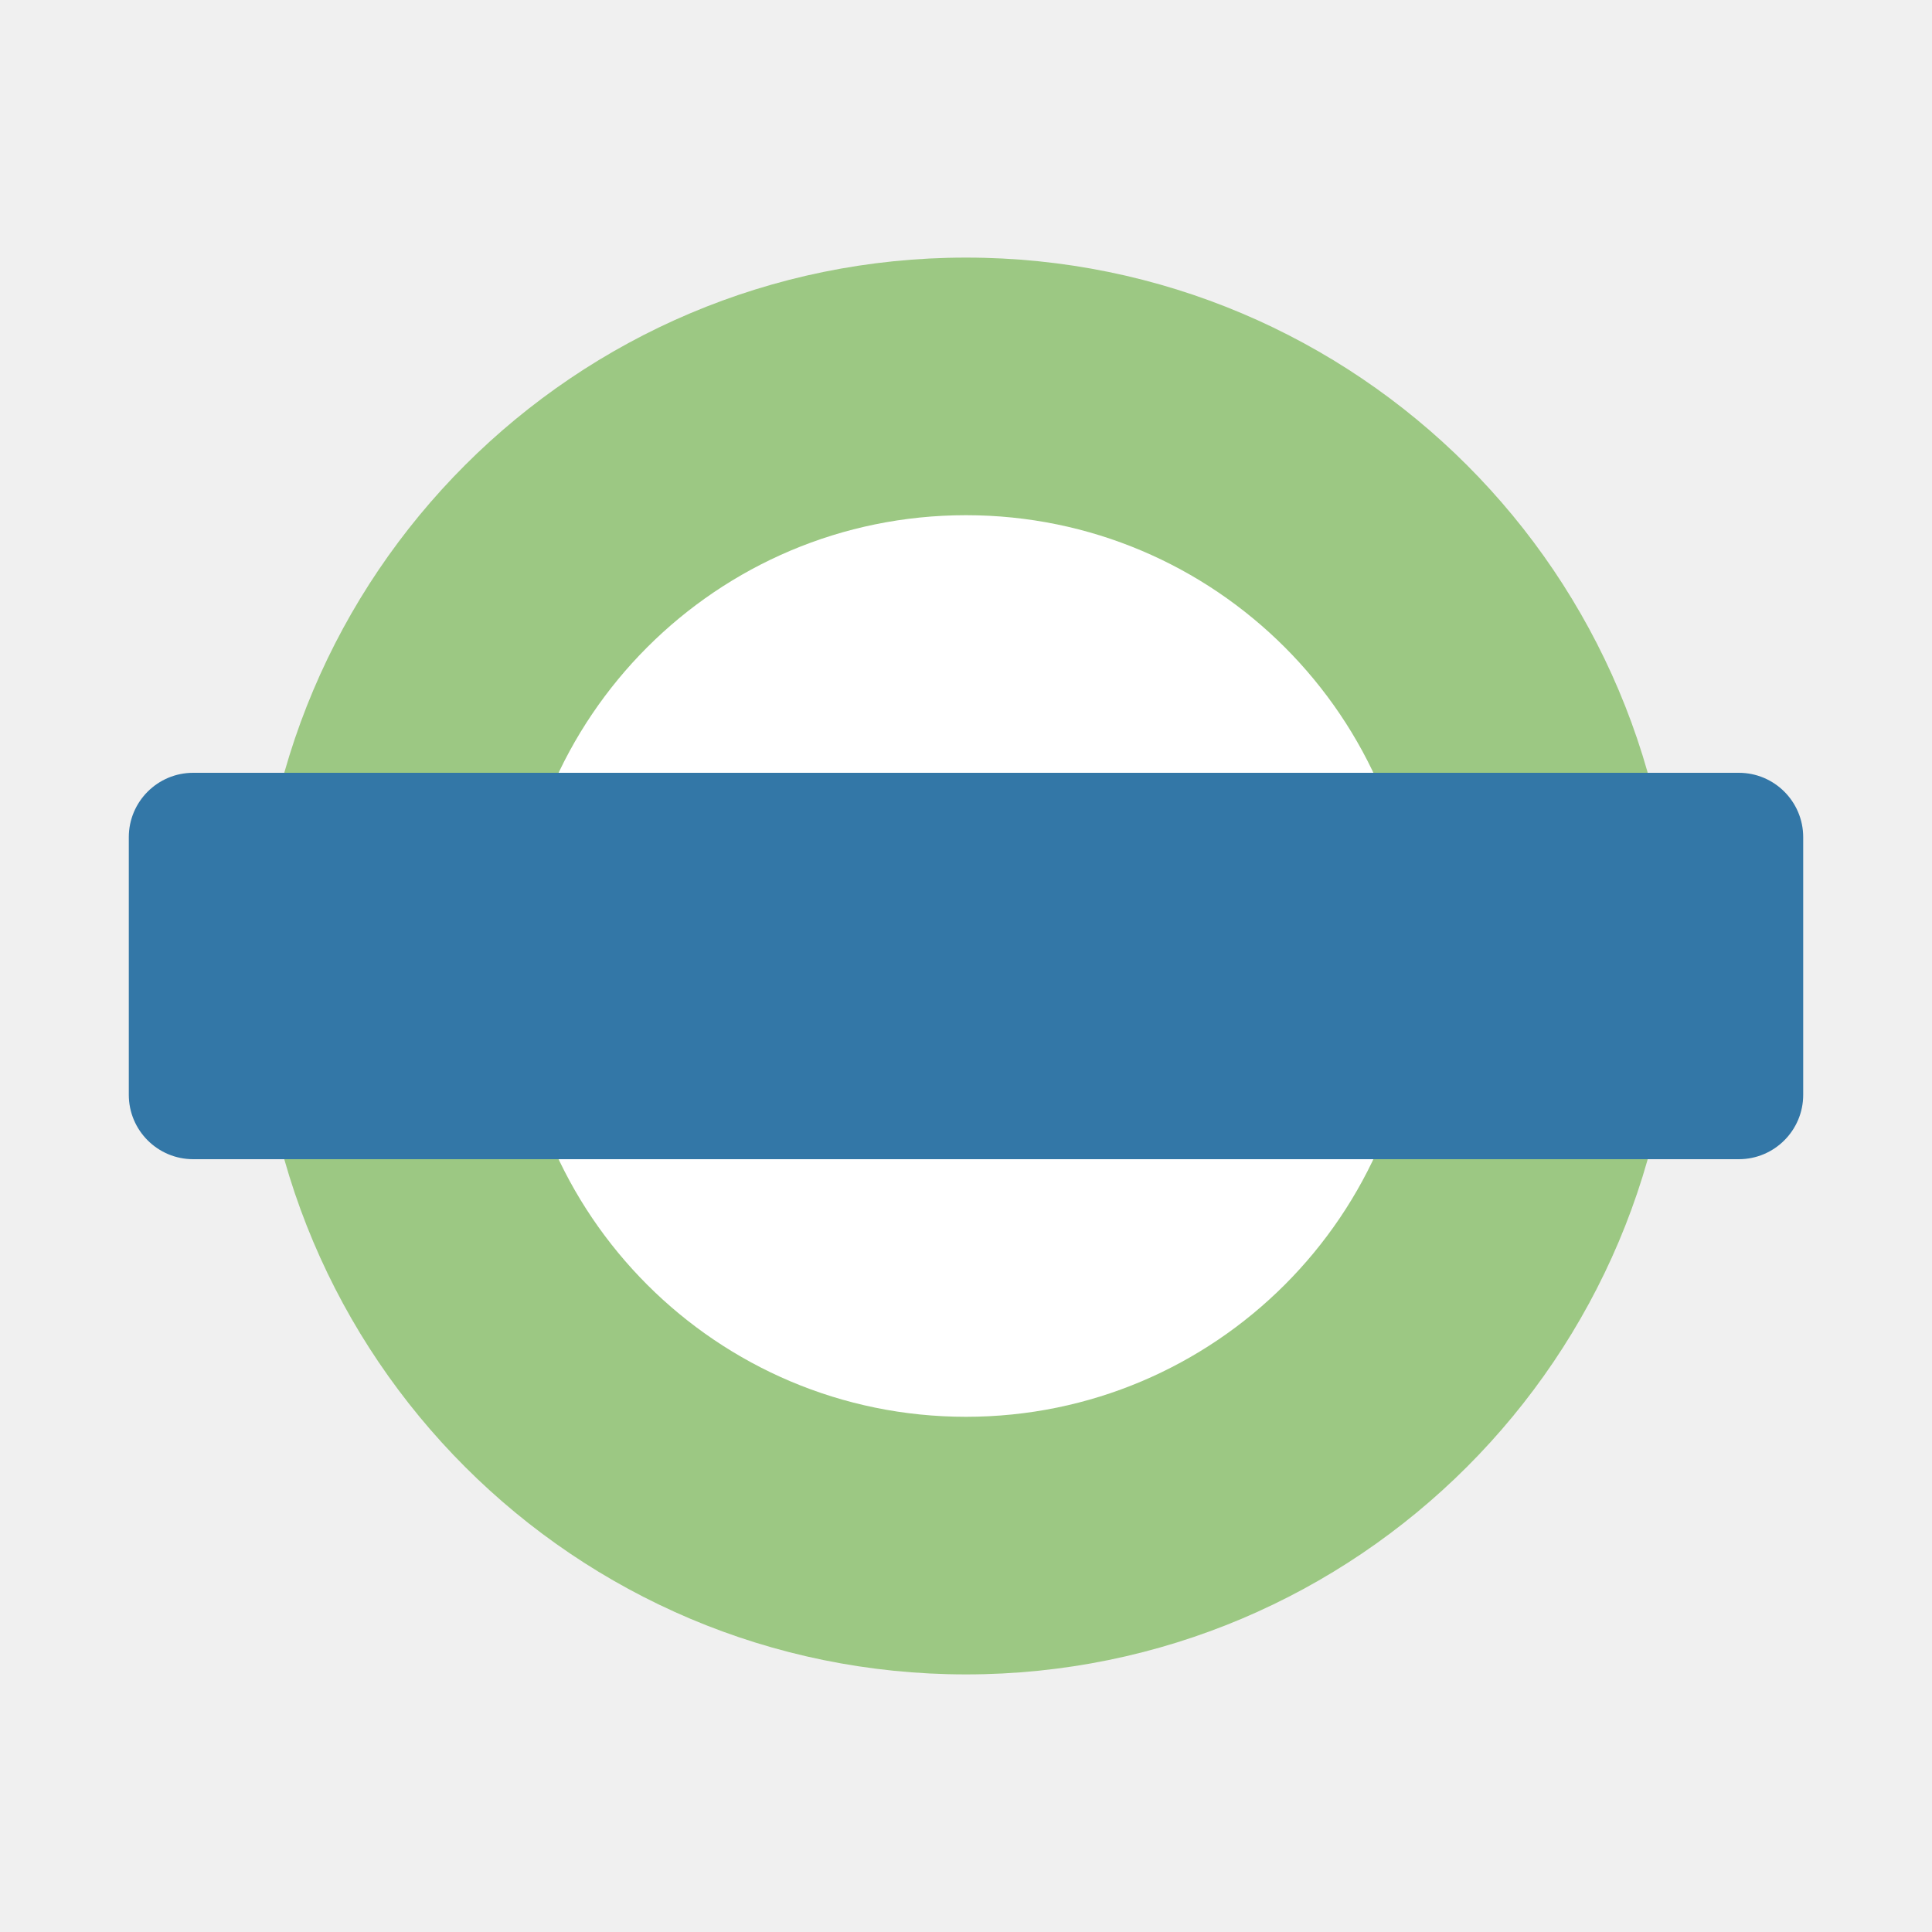
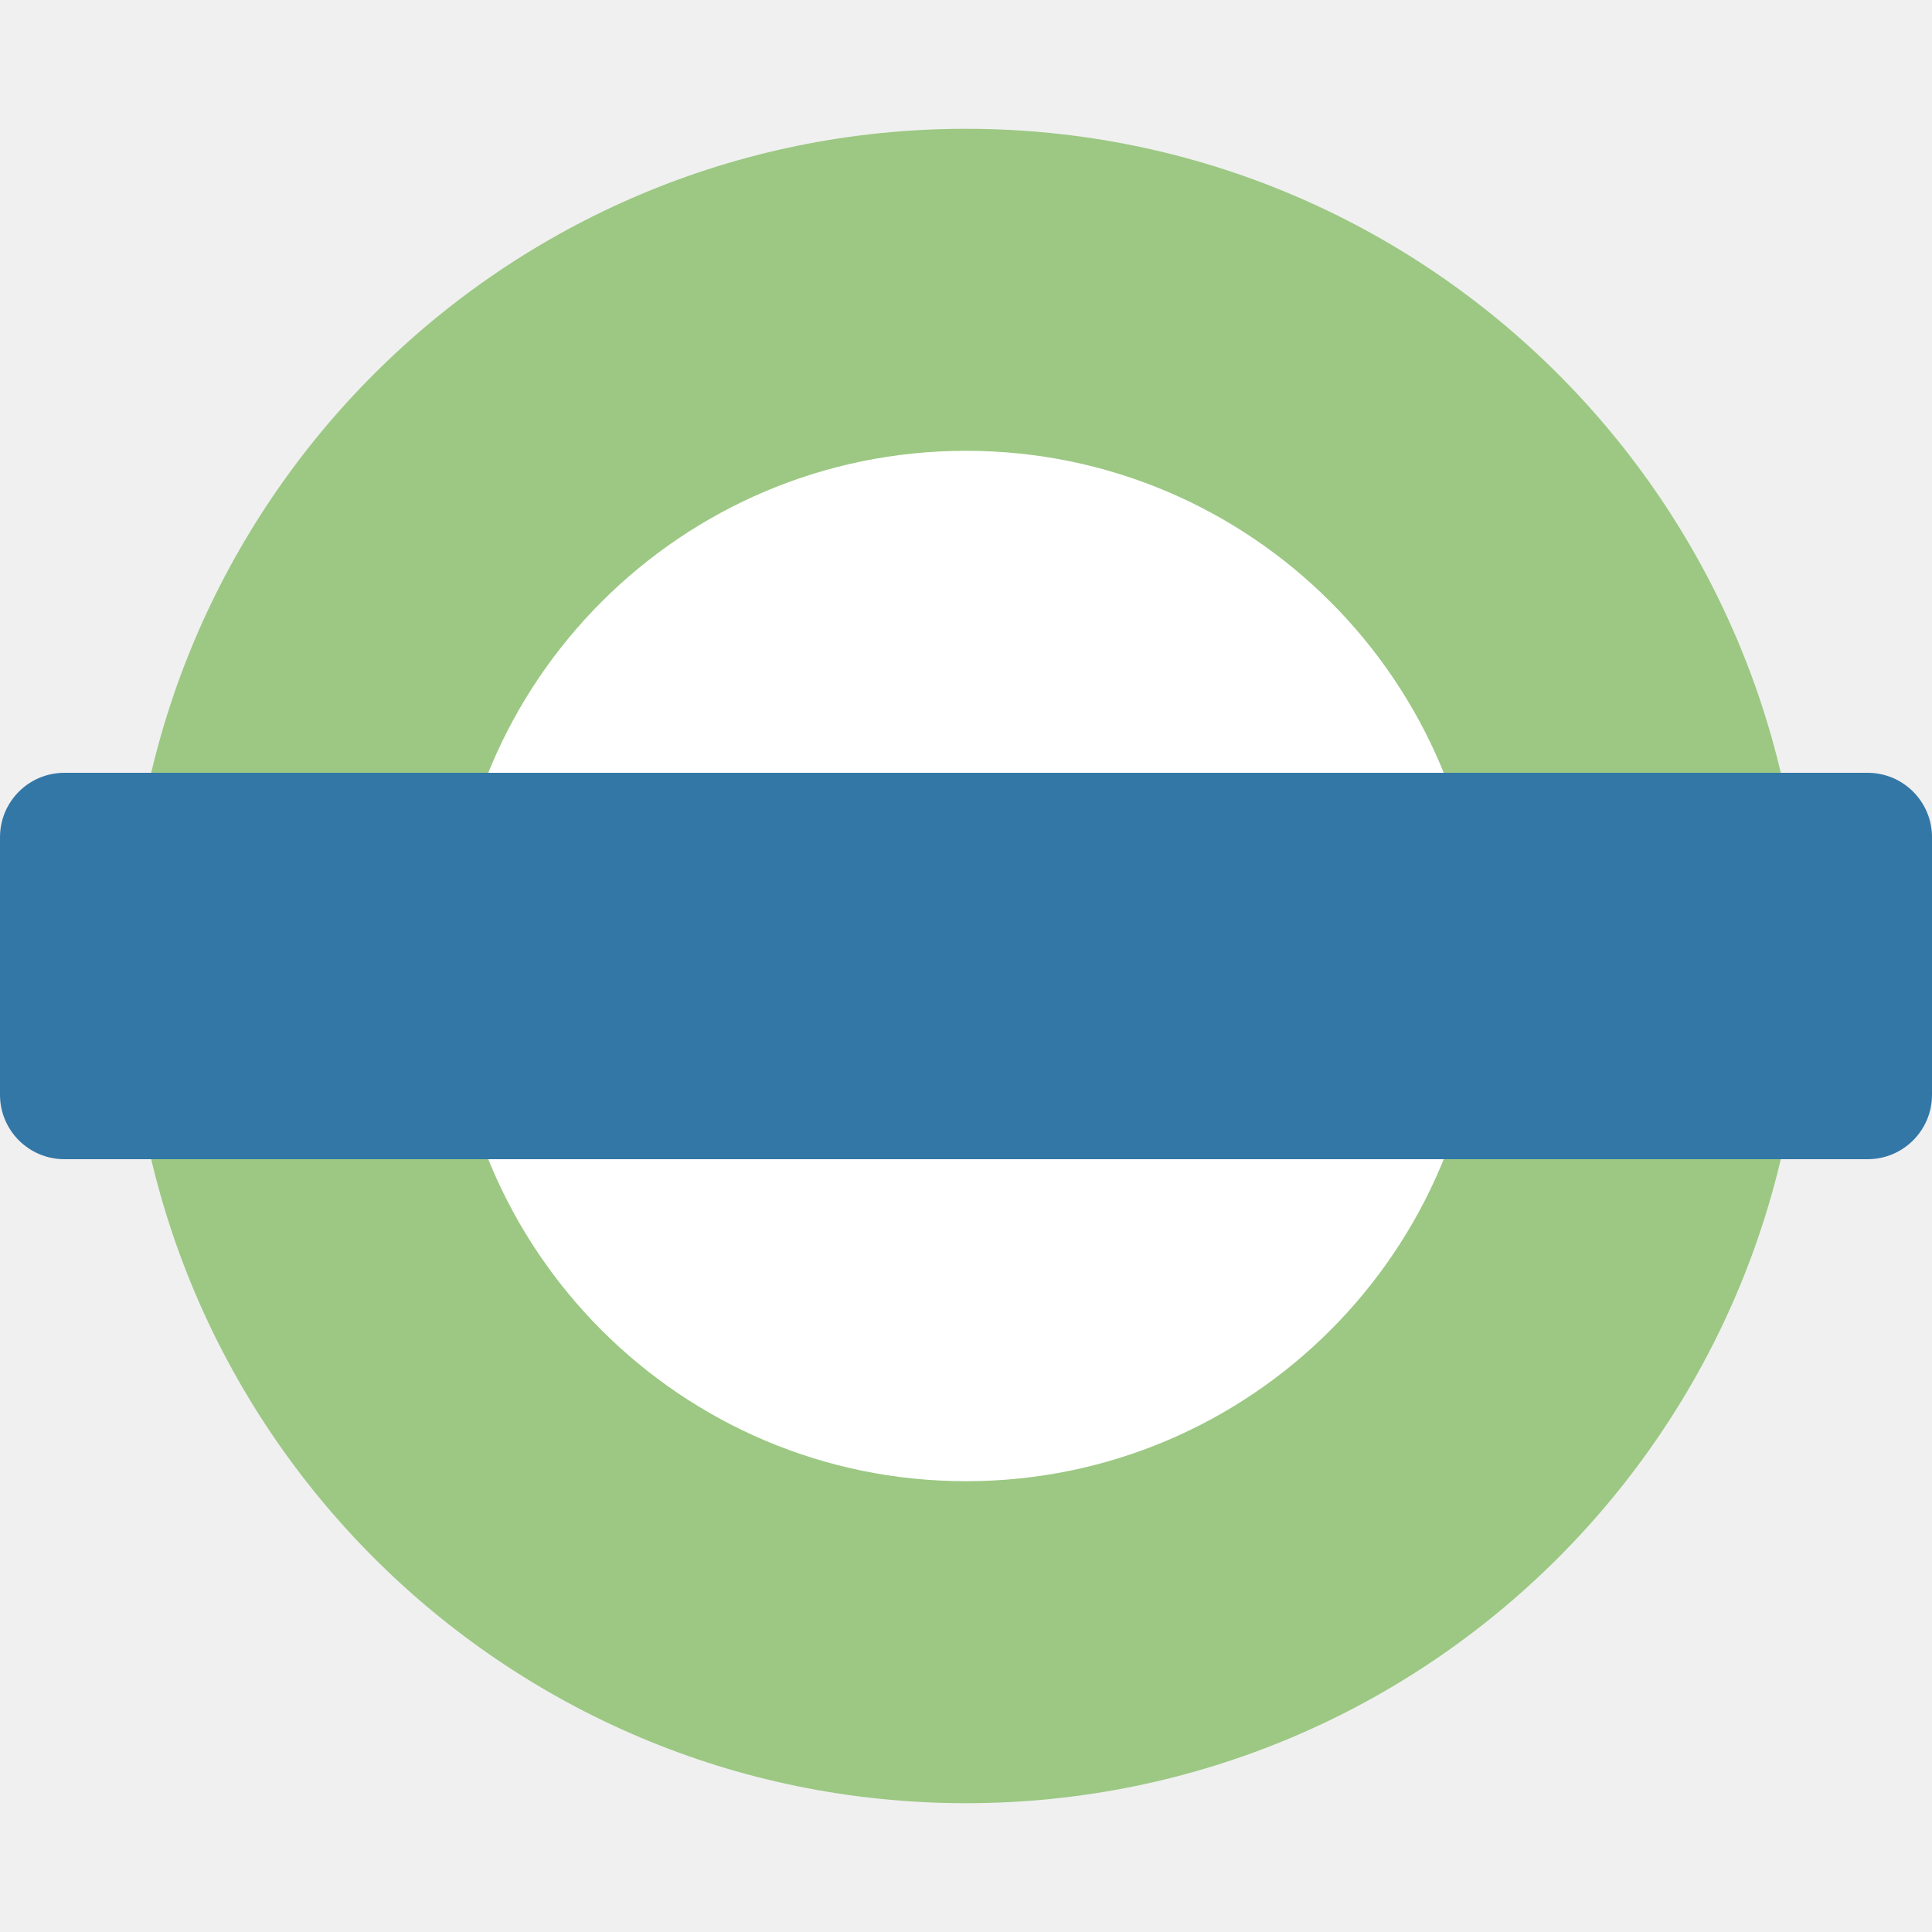
- <svg xmlns="http://www.w3.org/2000/svg" version="1.1" width="15" height="15" id="svg3122">
+ <svg xmlns="http://www.w3.org/2000/svg" version="1.1" width="15" height="15" id="svg3122" viewBox="0 0 15 15">
  <defs id="defs3124" />
-   <g id="g3365">
-     <circle r="5.5" cy="7.5" cx="7.5" id="path3346" style="opacity:1;fill:#9cc883;fill-opacity:1;stroke:none;stroke-width:1;stroke-linecap:round;stroke-linejoin:miter;stroke-miterlimit:4;stroke-dasharray:none;stroke-dashoffset:0;stroke-opacity:1" />
-     <circle r="3.5" cy="7.5" cx="7.5" id="path3346-2" style="opacity:1;fill:#ffffff;fill-opacity:1;stroke:none;stroke-width:1;stroke-linecap:round;stroke-linejoin:miter;stroke-miterlimit:4;stroke-dasharray:none;stroke-dashoffset:0;stroke-opacity:1" />
-     <rect ry="0.5" y="6" x="1" height="3" width="13" id="rect3363" style="opacity:1;fill:#3377a7;fill-opacity:1;stroke:none;stroke-width:1;stroke-linecap:round;stroke-linejoin:miter;stroke-miterlimit:4;stroke-dasharray:none;stroke-dashoffset:0;stroke-opacity:1" />
-   </g>
+   <circle style="opacity:1;fill:#ffffff;fill-opacity:1;stroke:none;stroke-width:1;stroke-linecap:round;stroke-linejoin:round;stroke-miterlimit:4;stroke-dasharray:none;stroke-dashoffset:0;stroke-opacity:1;marker:none" id="path5295" cx="7.5" cy="7.5" r="5" />
+   <path style="opacity:1;fill:#9cc883;fill-opacity:1;stroke:none;stroke-width:1;stroke-linecap:round;stroke-linejoin:miter;stroke-miterlimit:4;stroke-dasharray:none;stroke-dashoffset:0;stroke-opacity:1" d="M 7.5 1 A 6.5 6.5 0 0 0 1 7.5 A 6.5 6.5 0 0 0 7.5 14 A 6.5 6.5 0 0 0 14 7.5 A 6.5 6.5 0 0 0 7.5 1 z M 7.5 3.5 A 4 4 0 0 1 11.5 7.5 A 4 4 0 0 1 7.5 11.5 A 4 4 0 0 1 3.5 7.5 A 4 4 0 0 1 7.5 3.5 z " id="path3346" />
+   <rect style="opacity:1;fill:#3377a7;fill-opacity:1;stroke:none;stroke-width:1;stroke-linecap:round;stroke-linejoin:miter;stroke-miterlimit:4;stroke-dasharray:none;stroke-dashoffset:0;stroke-opacity:1" id="rect3363" width="15" height="3" x="0" y="6" ry="0.5" rx="0.5" />
</svg>
